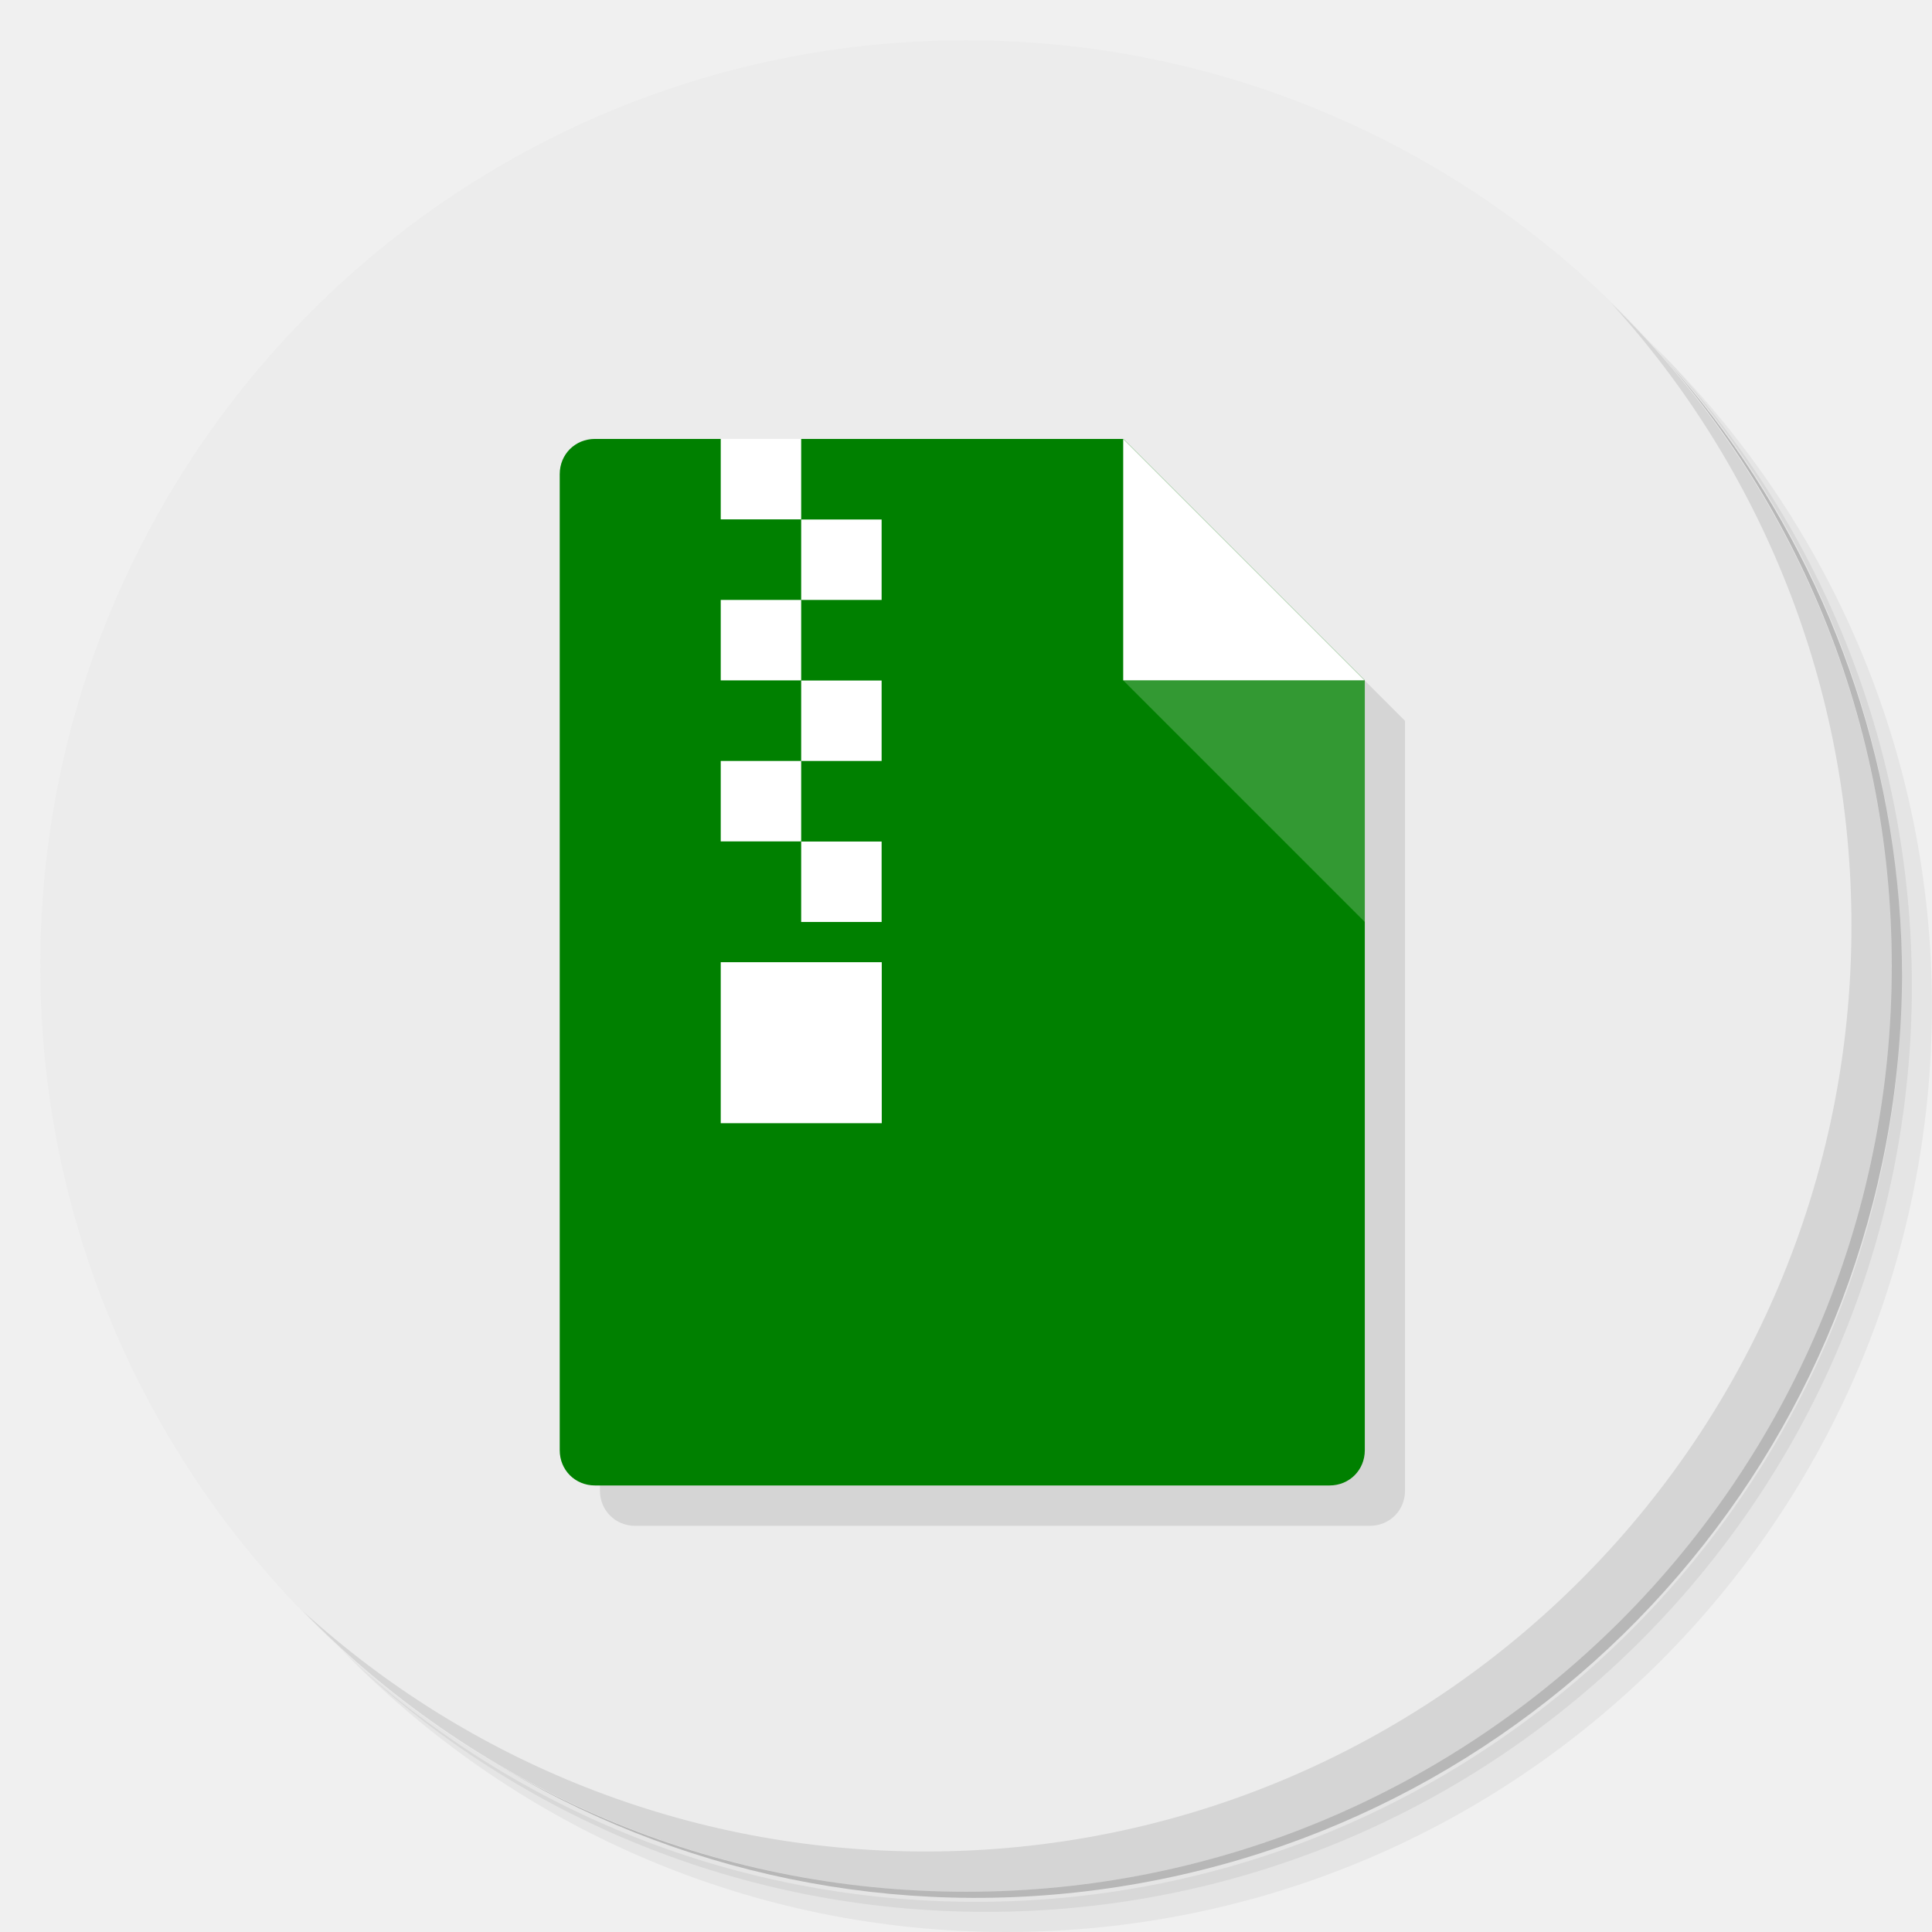
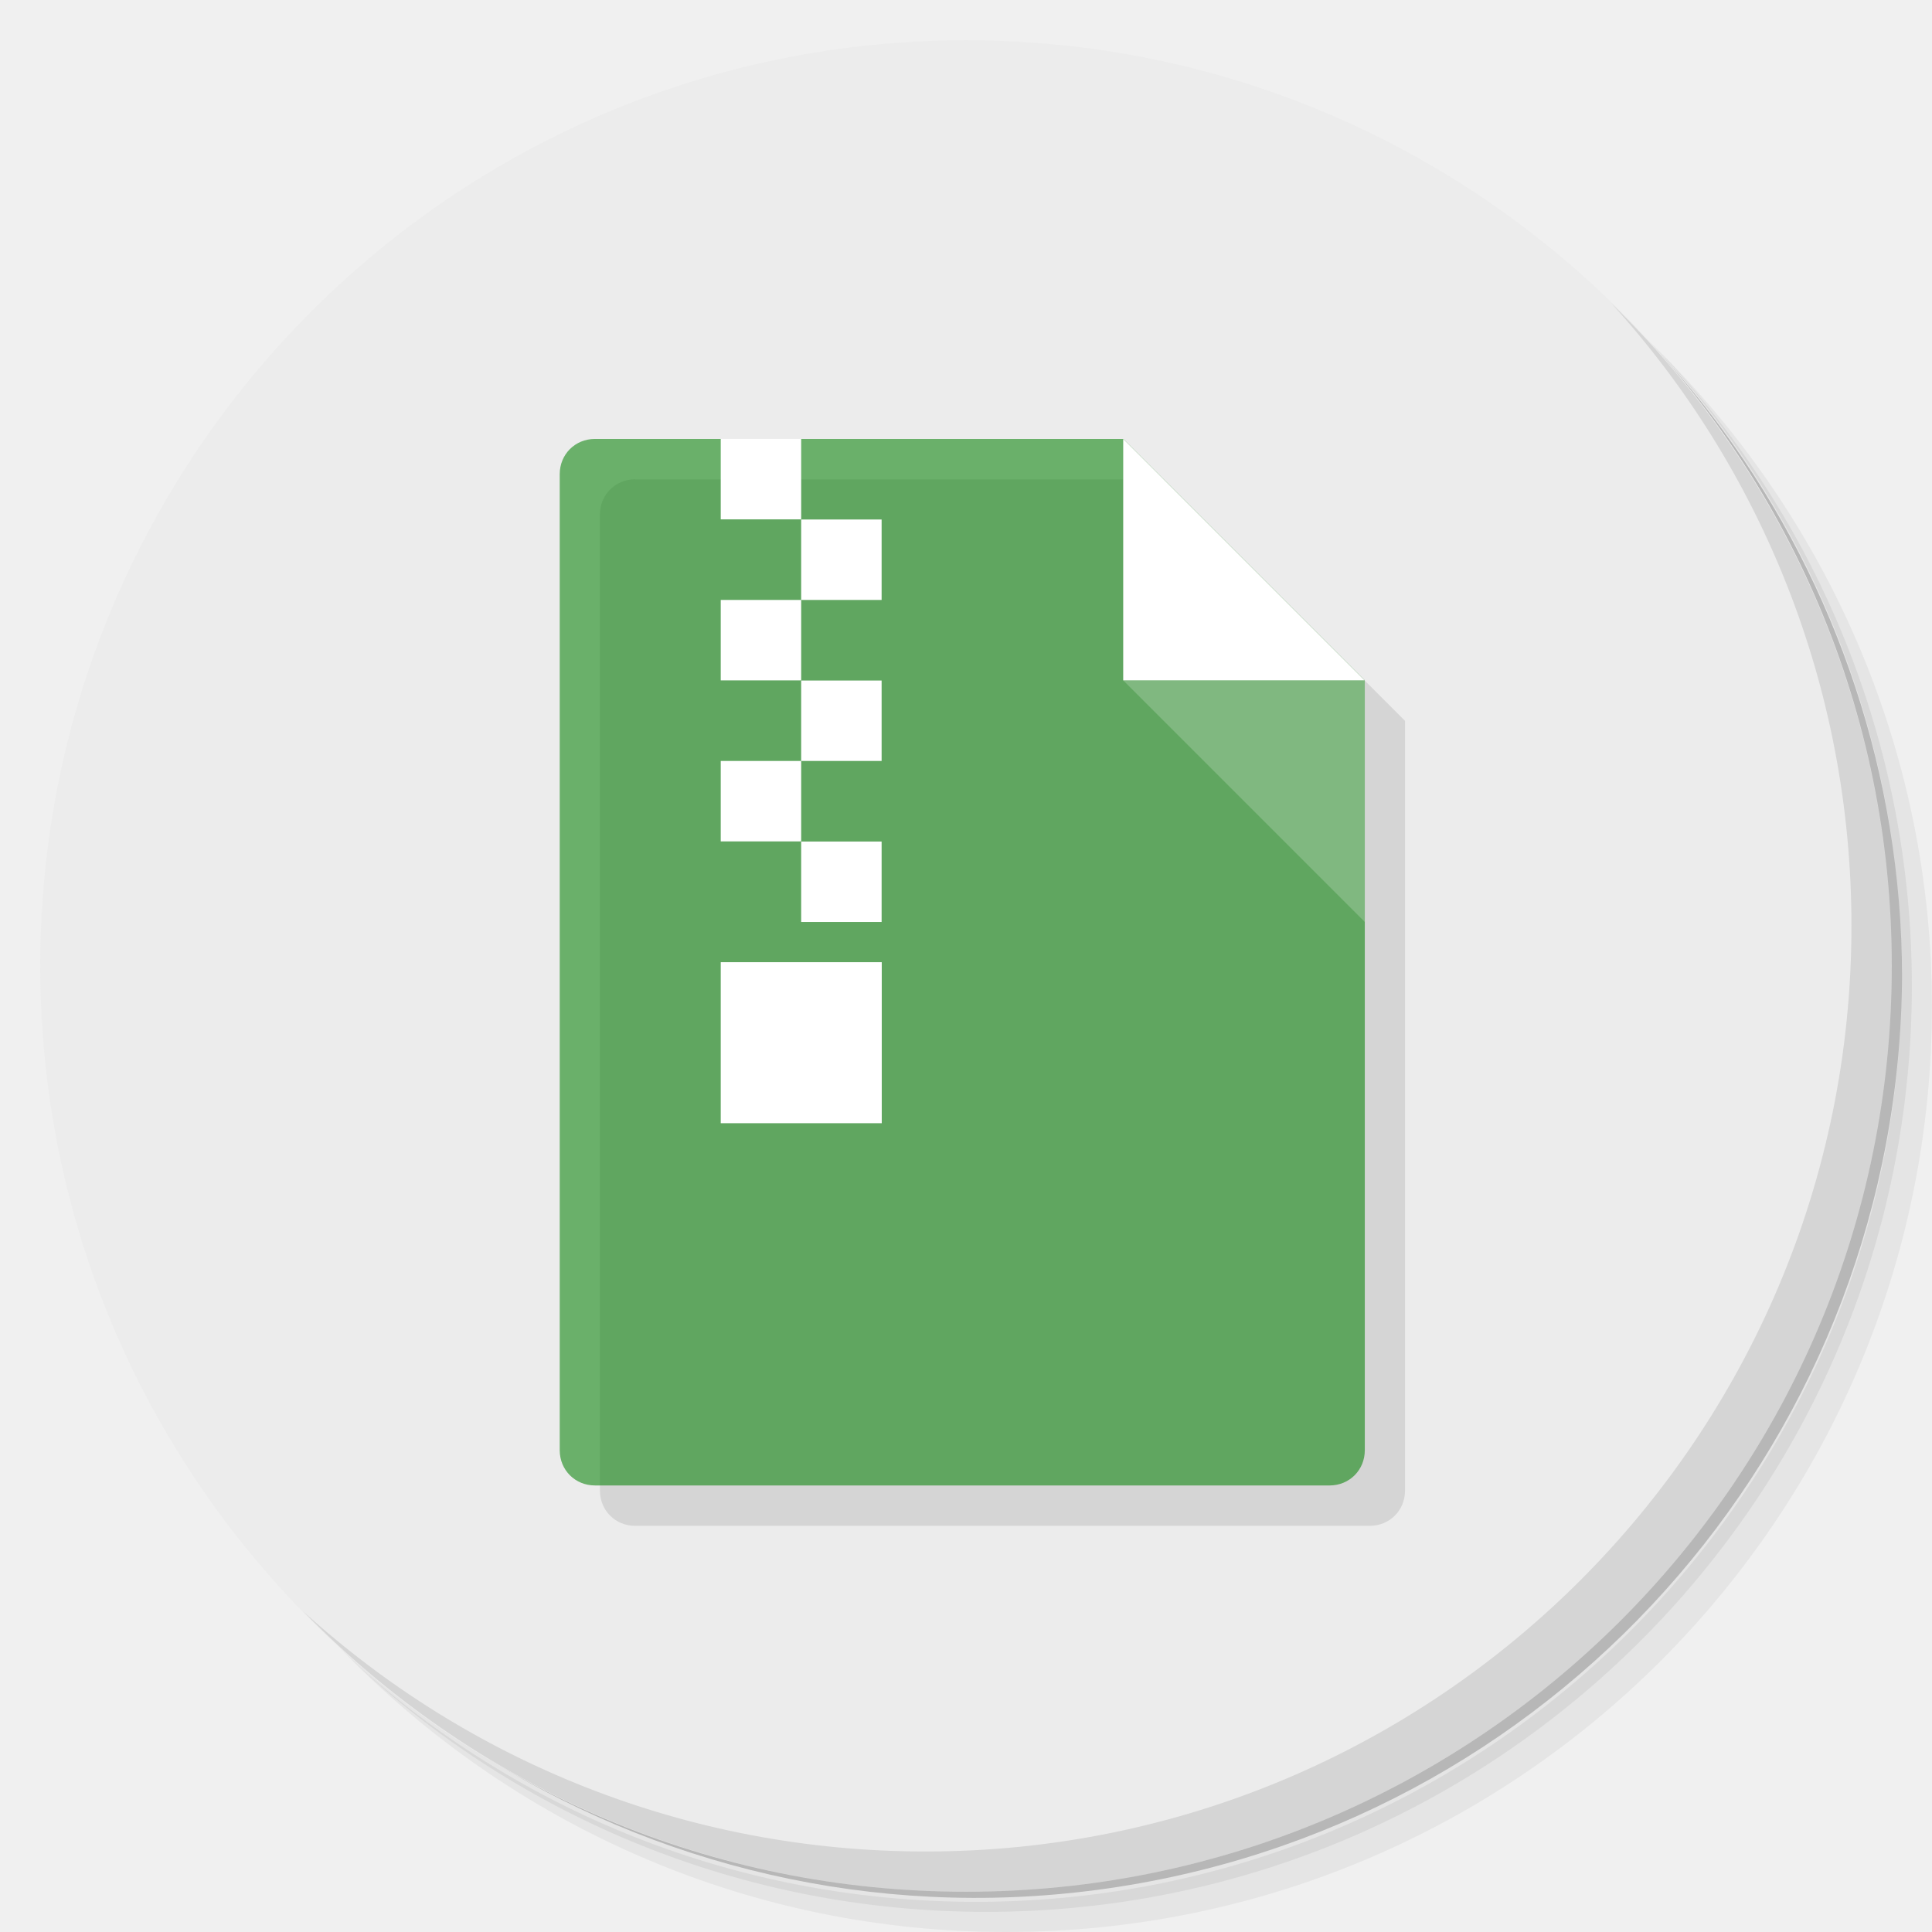
<svg xmlns="http://www.w3.org/2000/svg" viewBox="0 0 48 48" id="svg2" version="1.1">
  <defs id="defs4">
    <linearGradient id="linearGradient3813" gradientUnits="userSpaceOnUse" gradientTransform="matrix(0,-1,1,0,-1.5e-6,48)" x1="1" x2="47">
      <stop style="stop-color:#2684da;stop-opacity:1" id="stop7" />
      <stop offset="1" style="stop-color:#3f96e5;stop-opacity:1" id="stop9" />
    </linearGradient>
  </defs>
  <g id="g11">
    <path d="m 36.31 5 c 5.859 4.062 9.688 10.831 9.688 18.5 c 0 12.426 -10.07 22.5 -22.5 22.5 c -7.669 0 -14.438 -3.828 -18.5 -9.688 c 1.037 1.822 2.306 3.499 3.781 4.969 c 4.085 3.712 9.514 5.969 15.469 5.969 c 12.703 0 23 -10.298 23 -23 c 0 -5.954 -2.256 -11.384 -5.969 -15.469 c -1.469 -1.475 -3.147 -2.744 -4.969 -3.781 z m 4.969 3.781 c 3.854 4.113 6.219 9.637 6.219 15.719 c 0 12.703 -10.297 23 -23 23 c -6.081 0 -11.606 -2.364 -15.719 -6.219 c 4.16 4.144 9.883 6.719 16.219 6.719 c 12.703 0 23 -10.298 23 -23 c 0 -6.335 -2.575 -12.06 -6.719 -16.219 z" style="opacity:0.05" id="path13" />
    <path d="m 41.28 8.781 c 3.712 4.085 5.969 9.514 5.969 15.469 c 0 12.703 -10.297 23 -23 23 c -5.954 0 -11.384 -2.256 -15.469 -5.969 c 4.113 3.854 9.637 6.219 15.719 6.219 c 12.703 0 23 -10.298 23 -23 c 0 -6.081 -2.364 -11.606 -6.219 -15.719 z" style="opacity:0.1" id="path15" />
    <path d="m 31.25 2.375 c 8.615 3.154 14.75 11.417 14.75 21.13 c 0 12.426 -10.07 22.5 -22.5 22.5 c -9.708 0 -17.971 -6.135 -21.12 -14.75 a 23 23 0 0 0 44.875 -7 a 23 23 0 0 0 -16 -21.875 z" style="opacity:0.2" id="path17" />
  </g>
  <path d="M 24,1 C 36.703,1 47,11.297 47,24 47,36.703 36.703,47 24,47 11.297,47 1,36.703 1,24 1,11.297 11.297,1 24,1 z" style="fill:#ececec;fill-opacity:1" id="path19" />
  <g id="g21">
    <path d="m 40.03 7.531 c 3.712 4.084 5.969 9.514 5.969 15.469 0 12.703 -10.297 23 -23 23 c -5.954 0 -11.384 -2.256 -15.469 -5.969 4.178 4.291 10.01 6.969 16.469 6.969 c 12.703 0 23 -10.298 23 -23 0 -6.462 -2.677 -12.291 -6.969 -16.469 z" style="opacity:0.1" id="path23" />
  </g>
  <g transform="matrix(3.543307,0,0,3.543307,-0.09341666,-0.09341666)" id="g27">
    <path d="m 4.48,3.387 c -0.139,0 -0.247,0.108 -0.247,0.247 l 0,6.844 c 0,0.139 0.108,0.247 0.247,0.247 l 5.151,0 c 0.139,0 0.247,-0.108 0.247,-0.247 l 0,-3.704 0,-1.693 -1.693,-1.693 -2.258,0 -0.564,0 -0.882,0 z" style="opacity:0.1;fill:#000000;fill-opacity:1;fill-rule:nonzero;stroke:none" id="path29" />
    <g id="g31">
-       <path d="m 4.198,3.104 c -0.139,0 -0.247,0.108 -0.247,0.247 l 0,6.844 c 0,0.139 0.108,0.247 0.247,0.247 l 5.151,0 c 0.139,0 0.247,-0.108 0.247,-0.247 l 0,-5.398 -1.693,-1.693" style="fill:#008000;fill-opacity:1;fill-rule:nonzero;stroke:none" id="path33" />
+       <path d="m 4.198,3.104 c -0.139,0 -0.247,0.108 -0.247,0.247 l 0,6.844 c 0,0.139 0.108,0.247 0.247,0.247 l 5.151,0 c 0.139,0 0.247,-0.108 0.247,-0.247 l 0,-5.398 -1.693,-1.693" style="fill:#008000;fill-opacity:0.549;fill-rule:nonzero;stroke:none" id="path33" />
      <path d="m 7.902,3.104 0,1.693 1.693,0" style="fill:#ffffff;fill-opacity:1;fill-rule:nonzero;stroke:none" id="path35" />
      <path d="m 9.596,6.491 0,-1.693 -1.693,0" style="fill:#ffffff;fill-opacity:0.2;fill-rule:nonzero;stroke:none" id="path37" />
      <path d="m 5.644,3.669 0,0.564 0.564,0 0,-0.564 -0.564,0 z" style="fill:#ffffff" id="path39" />
      <path d="m 5.644,4.233 -0.564,0 0,0.564 0.564,0 0,-0.564 z" style="fill:#ffffff" id="path41" />
      <path d="m 5.644,4.798 0,0.564 0.564,0 0,-0.564 -0.564,0 z" style="fill:#ffffff" id="path43" />
      <path d="m 5.644,5.362 -0.564,0 0,0.564 0.564,0 0,-0.564 z" style="fill:#ffffff" id="path45" />
      <path d="m 5.644,5.927 0,0.564 0.564,0 0,-0.564 -0.564,0 z" style="fill:#ffffff" id="path47" />
      <path d="m 5.08,6.773 0,1.129 1.129,0 0,-1.129 -0.564,0 -0.564,0 z" style="fill:#ffffff" id="path49" />
      <path d="m 5.08,3.104 0,0.564 0.564,0 0,-0.564 -0.564,0 z" style="fill:#ffffff" id="path51" />
    </g>
  </g>
</svg>
